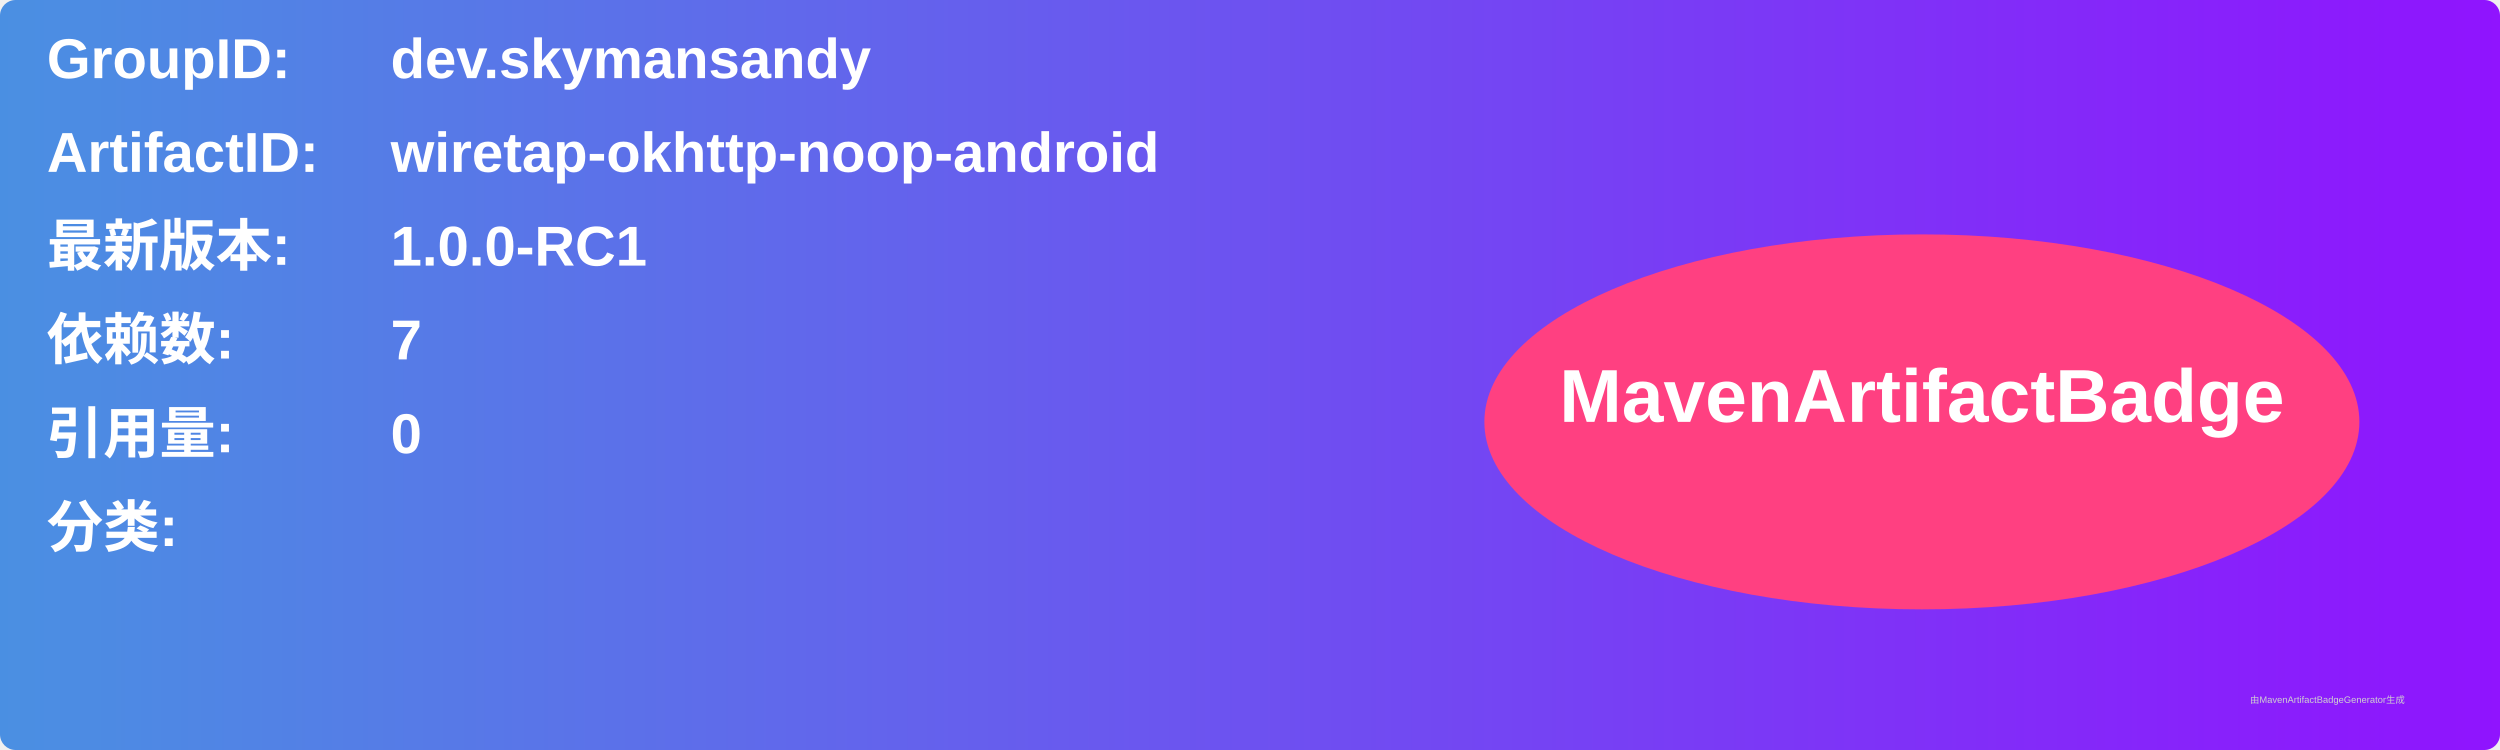
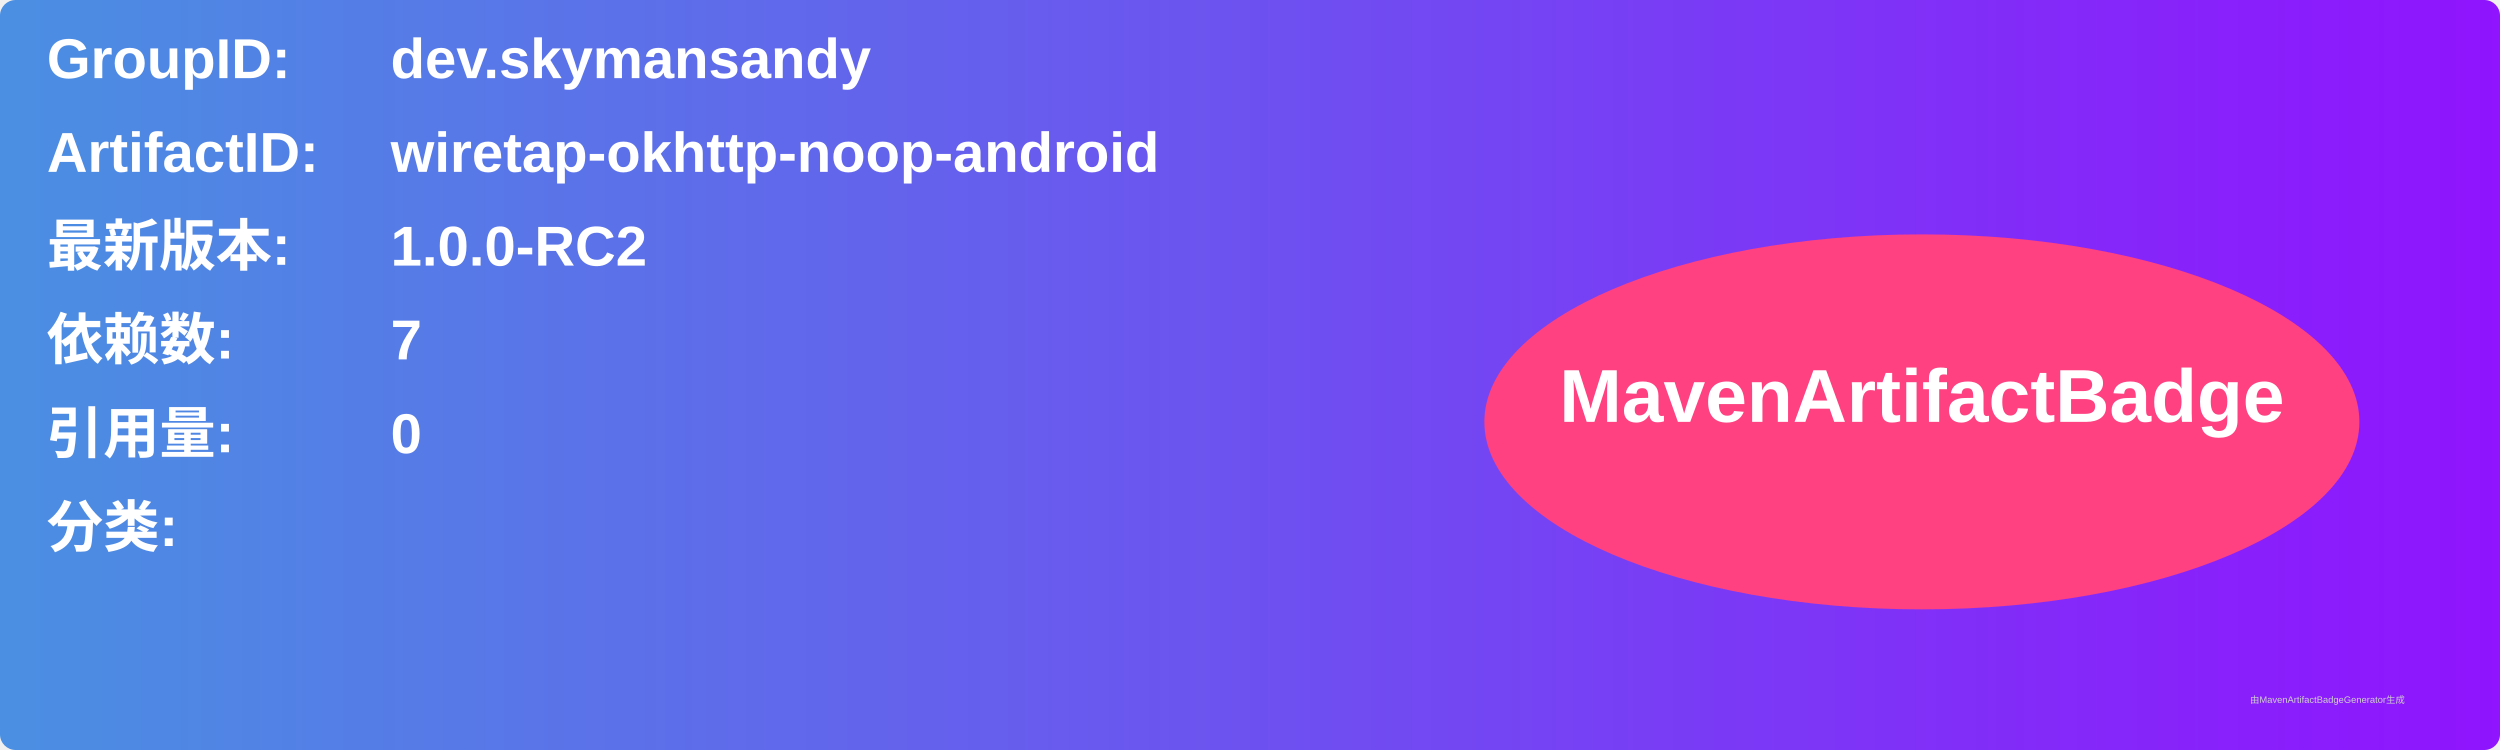
<svg xmlns="http://www.w3.org/2000/svg" width="800" height="240" viewBox="0 0 800 240">
  <linearGradient id="grad" x1="0%" y1="0%" x2="100%" y2="0%">
    <stop offset="0%" stop-color="#4a90e2" />
    <stop offset="100%" stop-color="#9013fe" />
  </linearGradient>
  <rect width="100%" height="100%" rx="5" ry="5" fill="url(#grad)" />
  <g transform="translate(15, 15)">
    <text x="0" y="10" font-family="Arial" font-size="18" fill="white" font-weight="bold" width="260">GroupID:</text>
    <text x="110" y="10" font-family="Arial" font-size="18" fill="white" font-weight="bold" width="460">dev.skymansandy</text>
    <text x="0" y="40" font-family="Arial" font-size="18" fill="white" font-weight="bold" width="260">ArtifactID:</text>
    <text x="110" y="40" font-family="Arial" font-size="18" fill="white" font-weight="bold" width="460">wiretap-okhttp-noop-android</text>
    <text x="0" y="70" font-family="Arial" font-size="18" fill="white" font-weight="bold">最新版本:</text>
    <text x="110" y="70" font-family="Arial" font-size="18" fill="white" font-weight="bold">
-       <tspan font-weight="bold">1.0.0-RC1</tspan>
+       <tspan font-weight="bold">1.0.0-RC2</tspan>
    </text>
    <text x="0" y="100" font-family="Arial" font-size="18" fill="white" font-weight="bold">依赖数: </text>
    <text x="110" y="100" font-family="Arial" font-size="18" fill="white">
      <tspan font-weight="bold">7</tspan>
    </text>
    <text x="0" y="130" font-family="Arial" font-size="18" fill="white" font-weight="bold">引用量: </text>
    <text x="110" y="130" font-family="Arial" font-size="18" fill="white">
      <tspan font-weight="bold">0</tspan>
    </text>
    <text x="0" y="160" font-family="Arial" font-size="18" fill="white" font-weight="bold">分类:</text>
    <text x="10" y="190" font-family="Arial" font-size="10" fill="white">
      <tspan font-weight="bold" />
    </text>
    <ellipse cx="600" cy="120" rx="140" ry="60" fill="#ff4081" />
    <text x="600" y="120" text-anchor="middle" font-family="Arial" font-size="24" fill="white" font-weight="bold">MavenArtifactBadge</text>
  </g>
  <text x="720" y="225" font-family="Arial" font-size="3" fill="#d0d0d0">由MavenArtifactBadgeGenerator生成</text>
</svg>
